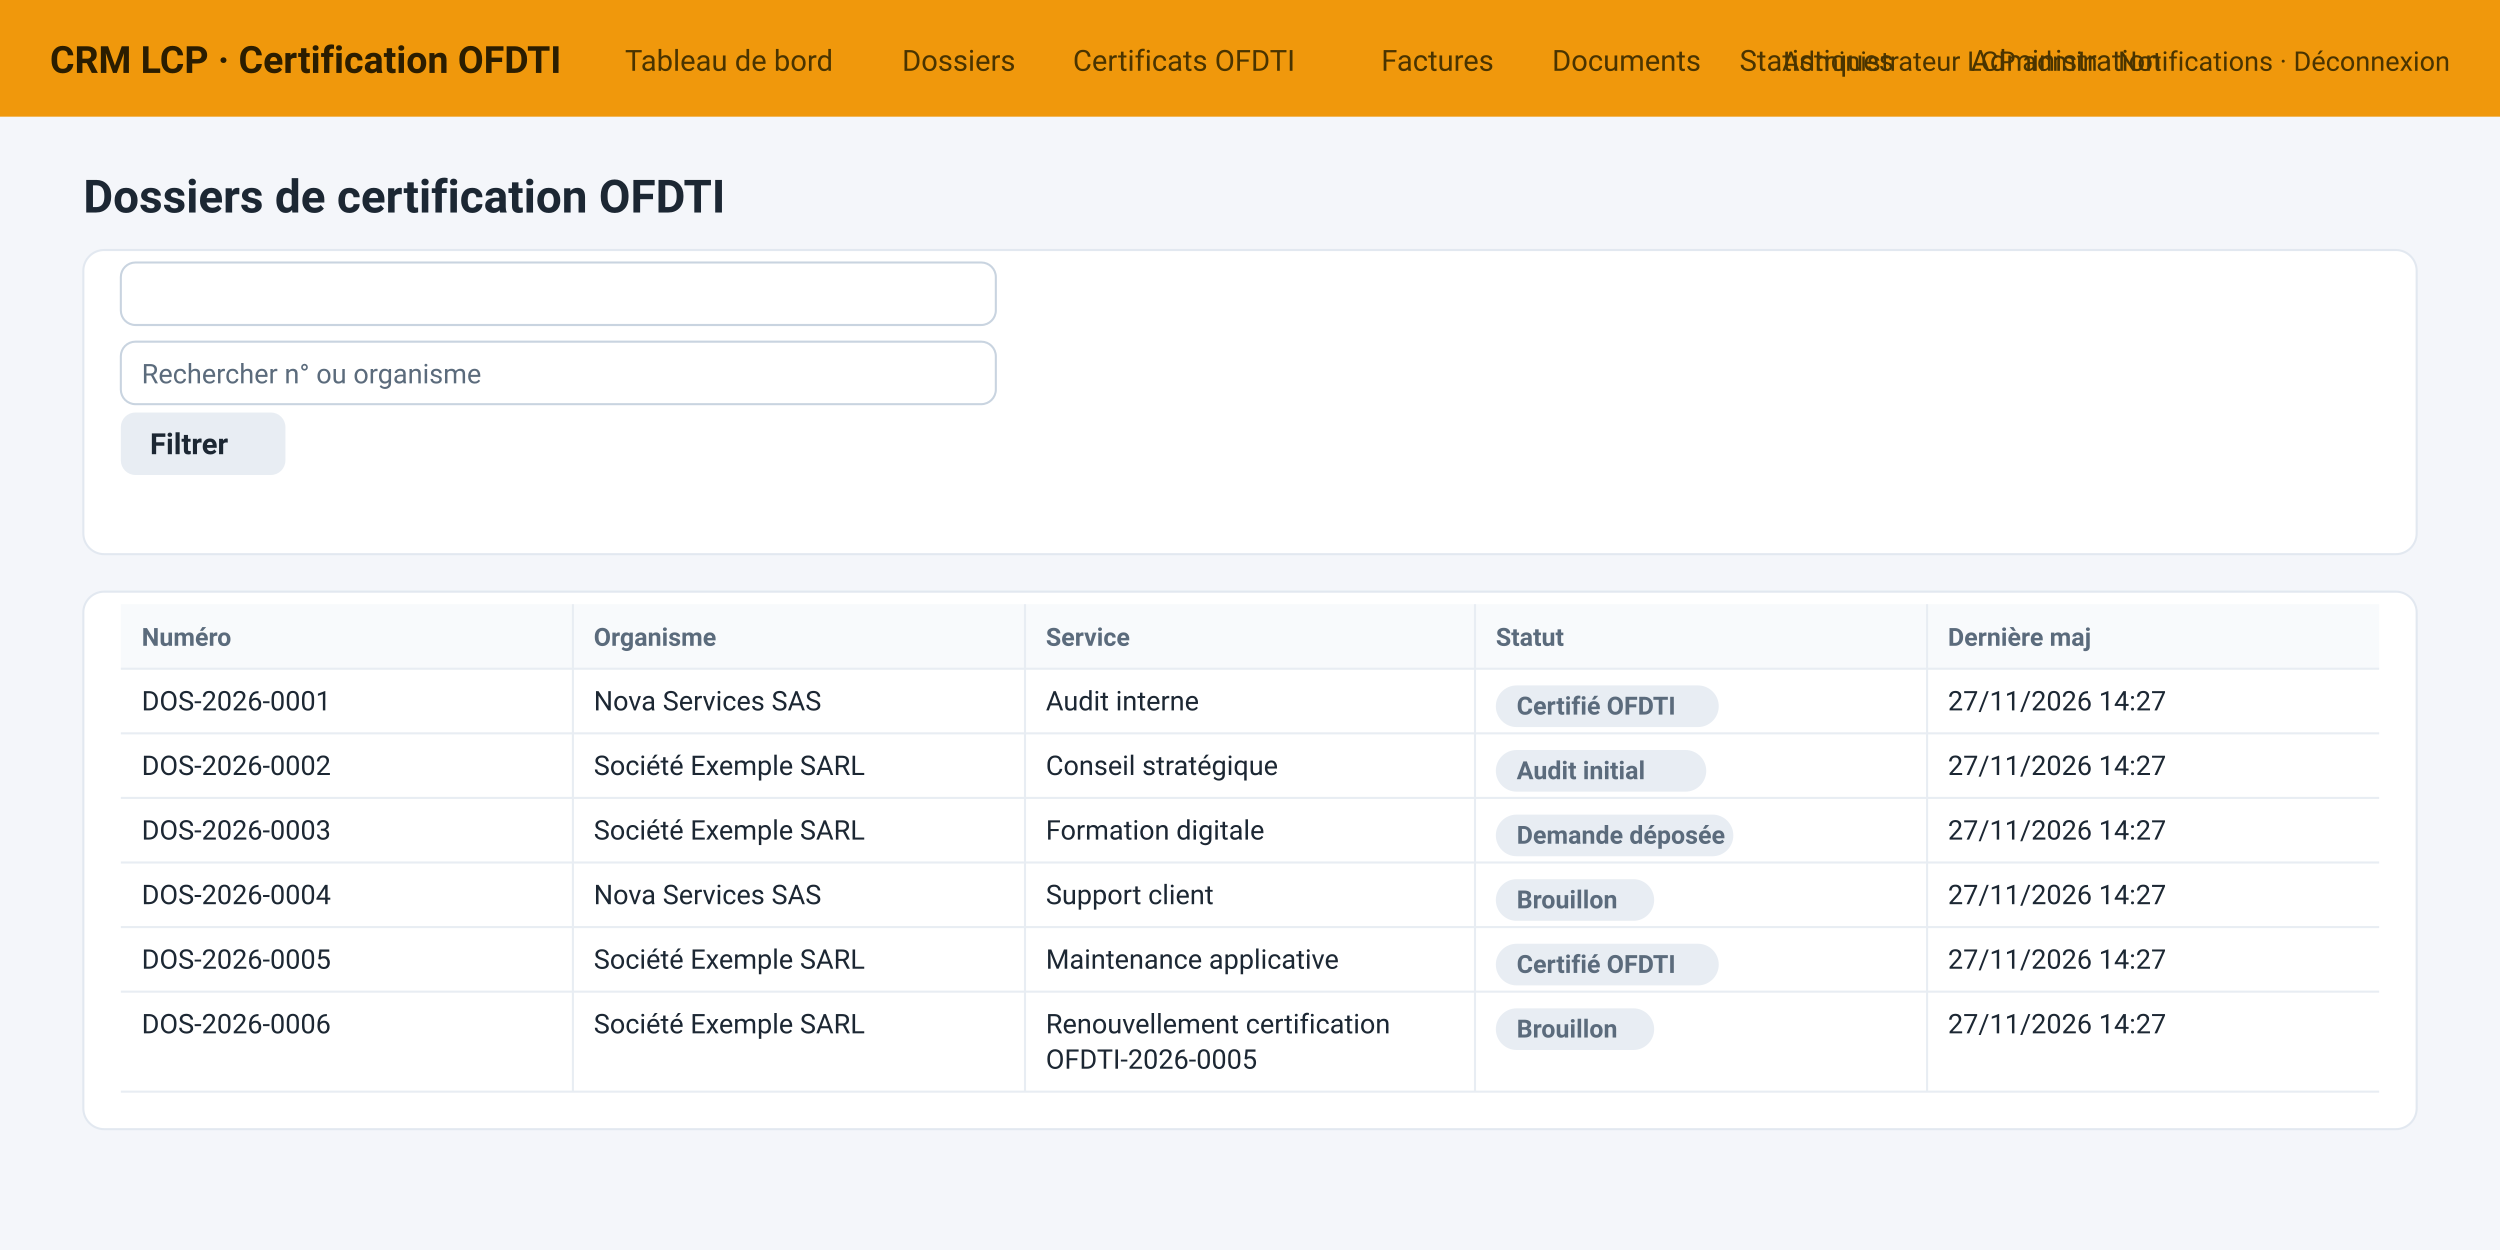
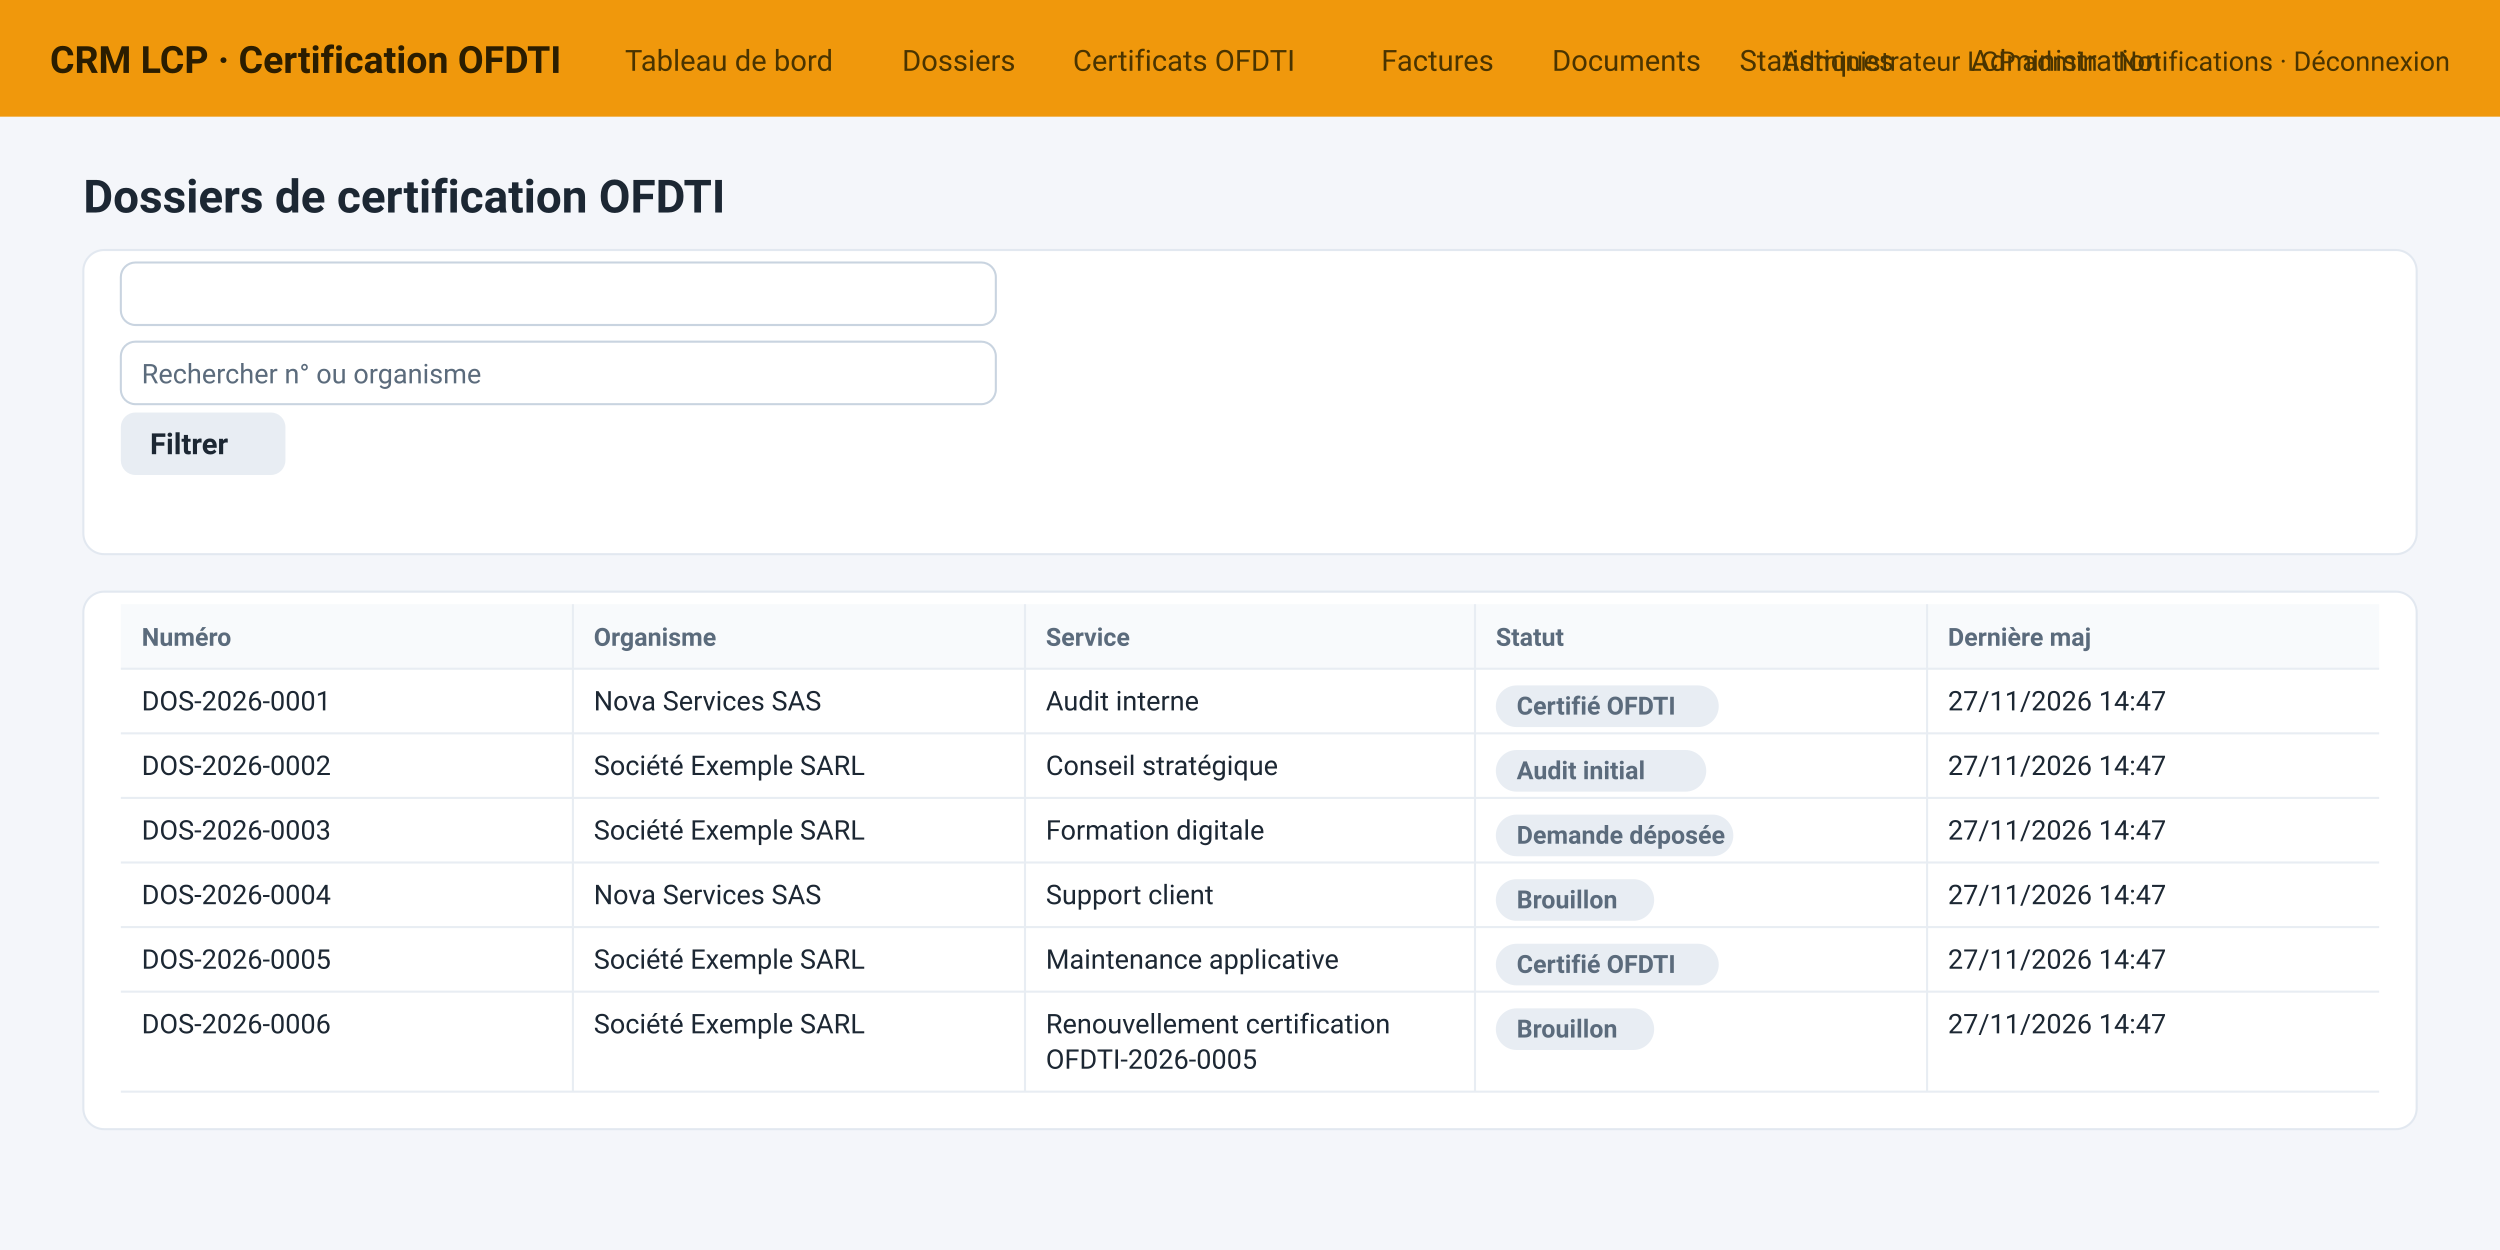
<svg xmlns="http://www.w3.org/2000/svg" width="1200" height="600" viewBox="0 0 1200 600">
  <rect width="1200" height="600" fill="#f4f6fa" />
  <rect x="0" y="0" width="1200" height="56" fill="#F0980C" rx="0" />
  <text x="24" y="35" font-size="18" fill="#2b1d00" font-weight="bold" font-family="Segoe UI, Roboto, Helvetica, Arial, sans-serif" text-anchor="start">CRM LCP · Certification OFDTI</text>
  <text x="300" y="34" font-size="14" fill="#4a3400" font-weight="normal" font-family="Segoe UI, Roboto, Helvetica, Arial, sans-serif" text-anchor="start">Tableau de bord</text>
  <text x="433" y="34" font-size="14" fill="#4a3400" font-weight="normal" font-family="Segoe UI, Roboto, Helvetica, Arial, sans-serif" text-anchor="start">Dossiers</text>
  <text x="515" y="34" font-size="14" fill="#4a3400" font-weight="normal" font-family="Segoe UI, Roboto, Helvetica, Arial, sans-serif" text-anchor="start">Certificats OFDTI</text>
  <text x="663" y="34" font-size="14" fill="#4a3400" font-weight="normal" font-family="Segoe UI, Roboto, Helvetica, Arial, sans-serif" text-anchor="start">Factures</text>
  <text x="745" y="34" font-size="14" fill="#4a3400" font-weight="normal" font-family="Segoe UI, Roboto, Helvetica, Arial, sans-serif" text-anchor="start">Documents</text>
  <text x="835" y="34" font-size="14" fill="#4a3400" font-weight="normal" font-family="Segoe UI, Roboto, Helvetica, Arial, sans-serif" text-anchor="start">Statistiques</text>
  <text x="946" y="34" font-size="14" fill="#4a3400" font-weight="normal" font-family="Segoe UI, Roboto, Helvetica, Arial, sans-serif" text-anchor="start">Administration</text>
  <text x="1176" y="34" font-size="13" fill="#4a3400" font-weight="normal" font-family="Segoe UI, Roboto, Helvetica, Arial, sans-serif" text-anchor="end">Administrateur LCP admin · Notifications · Déconnexion</text>
  <text x="40" y="102" font-size="22" fill="#1c2733" font-weight="bold" font-family="Segoe UI, Roboto, Helvetica, Arial, sans-serif" text-anchor="start">Dossiers de certification OFDTI</text>
  <rect x="40" y="120" width="1120" height="146" fill="#ffffff" rx="10" stroke="#e2e8f0" stroke-width="1" />
  <rect x="58" y="126" width="420" height="30" fill="#ffffff" rx="7" stroke="#c9d4e0" stroke-width="1" />
  <rect x="58" y="164" width="420" height="30" fill="#ffffff" rx="7" stroke="#c9d4e0" stroke-width="1" />
  <text x="68" y="184" font-size="13" fill="#5b6b7c" font-weight="normal" font-family="Segoe UI, Roboto, Helvetica, Arial, sans-serif" text-anchor="start">Rechercher n° ou organisme</text>
  <rect x="58" y="198" width="79" height="30" fill="#e8edf3" rx="7" />
  <text x="72" y="218" font-size="14" fill="#1c2733" font-weight="bold" font-family="Segoe UI, Roboto, Helvetica, Arial, sans-serif" text-anchor="start">Filtrer</text>
  <rect x="40" y="284" width="1120" height="258" fill="#ffffff" rx="10" stroke="#e2e8f0" stroke-width="1" />
  <rect x="58" y="290" width="1084" height="31" fill="#f8fafc" rx="0" />
  <text x="68" y="310" font-size="12" fill="#5b6b7c" font-weight="bold" font-family="Segoe UI, Roboto, Helvetica, Arial, sans-serif" text-anchor="start">Numéro</text>
  <text x="285" y="310" font-size="12" fill="#5b6b7c" font-weight="bold" font-family="Segoe UI, Roboto, Helvetica, Arial, sans-serif" text-anchor="start">Organisme</text>
  <line x1="275" y1="290" x2="275" y2="321" stroke="#e8edf3" stroke-width="1" />
  <text x="502" y="310" font-size="12" fill="#5b6b7c" font-weight="bold" font-family="Segoe UI, Roboto, Helvetica, Arial, sans-serif" text-anchor="start">Service</text>
  <line x1="492" y1="290" x2="492" y2="321" stroke="#e8edf3" stroke-width="1" />
  <text x="718" y="310" font-size="12" fill="#5b6b7c" font-weight="bold" font-family="Segoe UI, Roboto, Helvetica, Arial, sans-serif" text-anchor="start">Statut</text>
  <line x1="708" y1="290" x2="708" y2="321" stroke="#e8edf3" stroke-width="1" />
  <text x="935" y="310" font-size="12" fill="#5b6b7c" font-weight="bold" font-family="Segoe UI, Roboto, Helvetica, Arial, sans-serif" text-anchor="start">Dernière maj</text>
  <line x1="925" y1="290" x2="925" y2="321" stroke="#e8edf3" stroke-width="1" />
  <line x1="58" y1="321" x2="1142" y2="321" stroke="#e8edf3" stroke-width="1" />
  <text x="68" y="341" font-size="13" fill="#1c2733" font-weight="normal" font-family="Segoe UI, Roboto, Helvetica, Arial, sans-serif" text-anchor="start">DOS-2026-0001</text>
  <text x="285" y="341" font-size="13" fill="#1c2733" font-weight="normal" font-family="Segoe UI, Roboto, Helvetica, Arial, sans-serif" text-anchor="start">Nova Services SAS</text>
  <line x1="275" y1="321" x2="275" y2="352" stroke="#e8edf3" stroke-width="1" />
  <text x="502" y="341" font-size="13" fill="#1c2733" font-weight="normal" font-family="Segoe UI, Roboto, Helvetica, Arial, sans-serif" text-anchor="start">Audit interne</text>
  <line x1="492" y1="321" x2="492" y2="352" stroke="#e8edf3" stroke-width="1" />
  <rect x="718" y="329" width="107" height="20" fill="#e8edf3" rx="10" />
  <text x="728" y="343" font-size="12" fill="#5b6b7c" font-weight="bold" font-family="Segoe UI, Roboto, Helvetica, Arial, sans-serif" text-anchor="start">Certifié OFDTI</text>
  <line x1="708" y1="321" x2="708" y2="352" stroke="#e8edf3" stroke-width="1" />
-   <text x="935" y="341" font-size="13" fill="#1c2733" font-weight="normal" font-family="Segoe UI, Roboto, Helvetica, Arial, sans-serif" text-anchor="start">27/11/2026 14:27</text>
+   <text x="935" y="341" font-size="13" fill="#1c2733" font-weight="normal" font-family="Segoe UI, Roboto, Helvetica, Arial, sans-serif" text-anchor="start">27/11/2026 14:47</text>
  <line x1="925" y1="321" x2="925" y2="352" stroke="#e8edf3" stroke-width="1" />
  <line x1="58" y1="352" x2="1142" y2="352" stroke="#e8edf3" stroke-width="1" />
  <text x="68" y="372" font-size="13" fill="#1c2733" font-weight="normal" font-family="Segoe UI, Roboto, Helvetica, Arial, sans-serif" text-anchor="start">DOS-2026-0002</text>
  <text x="285" y="372" font-size="13" fill="#1c2733" font-weight="normal" font-family="Segoe UI, Roboto, Helvetica, Arial, sans-serif" text-anchor="start">Société Exemple SARL</text>
  <line x1="275" y1="352" x2="275" y2="383" stroke="#e8edf3" stroke-width="1" />
  <text x="502" y="372" font-size="13" fill="#1c2733" font-weight="normal" font-family="Segoe UI, Roboto, Helvetica, Arial, sans-serif" text-anchor="start">Conseil stratégique</text>
  <line x1="492" y1="352" x2="492" y2="383" stroke="#e8edf3" stroke-width="1" />
  <rect x="718" y="360" width="101" height="20" fill="#e8edf3" rx="10" />
  <text x="728" y="374" font-size="12" fill="#5b6b7c" font-weight="bold" font-family="Segoe UI, Roboto, Helvetica, Arial, sans-serif" text-anchor="start">Audit initial</text>
  <line x1="708" y1="352" x2="708" y2="383" stroke="#e8edf3" stroke-width="1" />
-   <text x="935" y="372" font-size="13" fill="#1c2733" font-weight="normal" font-family="Segoe UI, Roboto, Helvetica, Arial, sans-serif" text-anchor="start">27/11/2026 14:27</text>
+   <text x="935" y="372" font-size="13" fill="#1c2733" font-weight="normal" font-family="Segoe UI, Roboto, Helvetica, Arial, sans-serif" text-anchor="start">27/11/2026 14:47</text>
  <line x1="925" y1="352" x2="925" y2="383" stroke="#e8edf3" stroke-width="1" />
  <line x1="58" y1="383" x2="1142" y2="383" stroke="#e8edf3" stroke-width="1" />
  <text x="68" y="403" font-size="13" fill="#1c2733" font-weight="normal" font-family="Segoe UI, Roboto, Helvetica, Arial, sans-serif" text-anchor="start">DOS-2026-0003</text>
  <text x="285" y="403" font-size="13" fill="#1c2733" font-weight="normal" font-family="Segoe UI, Roboto, Helvetica, Arial, sans-serif" text-anchor="start">Société Exemple SARL</text>
  <line x1="275" y1="383" x2="275" y2="414" stroke="#e8edf3" stroke-width="1" />
  <text x="502" y="403" font-size="13" fill="#1c2733" font-weight="normal" font-family="Segoe UI, Roboto, Helvetica, Arial, sans-serif" text-anchor="start">Formation digitale</text>
  <line x1="492" y1="383" x2="492" y2="414" stroke="#e8edf3" stroke-width="1" />
  <rect x="718" y="391" width="114" height="20" fill="#e8edf3" rx="10" />
  <text x="728" y="405" font-size="12" fill="#5b6b7c" font-weight="bold" font-family="Segoe UI, Roboto, Helvetica, Arial, sans-serif" text-anchor="start">Demande déposée</text>
  <line x1="708" y1="383" x2="708" y2="414" stroke="#e8edf3" stroke-width="1" />
-   <text x="935" y="403" font-size="13" fill="#1c2733" font-weight="normal" font-family="Segoe UI, Roboto, Helvetica, Arial, sans-serif" text-anchor="start">27/11/2026 14:27</text>
+   <text x="935" y="403" font-size="13" fill="#1c2733" font-weight="normal" font-family="Segoe UI, Roboto, Helvetica, Arial, sans-serif" text-anchor="start">27/11/2026 14:47</text>
  <line x1="925" y1="383" x2="925" y2="414" stroke="#e8edf3" stroke-width="1" />
  <line x1="58" y1="414" x2="1142" y2="414" stroke="#e8edf3" stroke-width="1" />
  <text x="68" y="434" font-size="13" fill="#1c2733" font-weight="normal" font-family="Segoe UI, Roboto, Helvetica, Arial, sans-serif" text-anchor="start">DOS-2026-0004</text>
  <text x="285" y="434" font-size="13" fill="#1c2733" font-weight="normal" font-family="Segoe UI, Roboto, Helvetica, Arial, sans-serif" text-anchor="start">Nova Services SAS</text>
  <line x1="275" y1="414" x2="275" y2="445" stroke="#e8edf3" stroke-width="1" />
  <text x="502" y="434" font-size="13" fill="#1c2733" font-weight="normal" font-family="Segoe UI, Roboto, Helvetica, Arial, sans-serif" text-anchor="start">Support client</text>
  <line x1="492" y1="414" x2="492" y2="445" stroke="#e8edf3" stroke-width="1" />
  <rect x="718" y="422" width="76" height="20" fill="#e8edf3" rx="10" />
  <text x="728" y="436" font-size="12" fill="#5b6b7c" font-weight="bold" font-family="Segoe UI, Roboto, Helvetica, Arial, sans-serif" text-anchor="start">Brouillon</text>
  <line x1="708" y1="414" x2="708" y2="445" stroke="#e8edf3" stroke-width="1" />
-   <text x="935" y="434" font-size="13" fill="#1c2733" font-weight="normal" font-family="Segoe UI, Roboto, Helvetica, Arial, sans-serif" text-anchor="start">27/11/2026 14:27</text>
+   <text x="935" y="434" font-size="13" fill="#1c2733" font-weight="normal" font-family="Segoe UI, Roboto, Helvetica, Arial, sans-serif" text-anchor="start">27/11/2026 14:47</text>
  <line x1="925" y1="414" x2="925" y2="445" stroke="#e8edf3" stroke-width="1" />
  <line x1="58" y1="445" x2="1142" y2="445" stroke="#e8edf3" stroke-width="1" />
  <text x="68" y="465" font-size="13" fill="#1c2733" font-weight="normal" font-family="Segoe UI, Roboto, Helvetica, Arial, sans-serif" text-anchor="start">DOS-2026-0005</text>
  <text x="285" y="465" font-size="13" fill="#1c2733" font-weight="normal" font-family="Segoe UI, Roboto, Helvetica, Arial, sans-serif" text-anchor="start">Société Exemple SARL</text>
  <line x1="275" y1="445" x2="275" y2="476" stroke="#e8edf3" stroke-width="1" />
  <text x="502" y="465" font-size="13" fill="#1c2733" font-weight="normal" font-family="Segoe UI, Roboto, Helvetica, Arial, sans-serif" text-anchor="start">Maintenance applicative</text>
  <line x1="492" y1="445" x2="492" y2="476" stroke="#e8edf3" stroke-width="1" />
  <rect x="718" y="453" width="107" height="20" fill="#e8edf3" rx="10" />
  <text x="728" y="467" font-size="12" fill="#5b6b7c" font-weight="bold" font-family="Segoe UI, Roboto, Helvetica, Arial, sans-serif" text-anchor="start">Certifié OFDTI</text>
  <line x1="708" y1="445" x2="708" y2="476" stroke="#e8edf3" stroke-width="1" />
-   <text x="935" y="465" font-size="13" fill="#1c2733" font-weight="normal" font-family="Segoe UI, Roboto, Helvetica, Arial, sans-serif" text-anchor="start">27/11/2026 14:27</text>
+   <text x="935" y="465" font-size="13" fill="#1c2733" font-weight="normal" font-family="Segoe UI, Roboto, Helvetica, Arial, sans-serif" text-anchor="start">27/11/2026 14:47</text>
  <line x1="925" y1="445" x2="925" y2="476" stroke="#e8edf3" stroke-width="1" />
  <line x1="58" y1="476" x2="1142" y2="476" stroke="#e8edf3" stroke-width="1" />
  <text x="68" y="496" font-size="13" fill="#1c2733" font-weight="normal" font-family="Segoe UI, Roboto, Helvetica, Arial, sans-serif" text-anchor="start">DOS-2026-0006</text>
  <text x="285" y="496" font-size="13" fill="#1c2733" font-weight="normal" font-family="Segoe UI, Roboto, Helvetica, Arial, sans-serif" text-anchor="start">Société Exemple SARL</text>
  <line x1="275" y1="476" x2="275" y2="524" stroke="#e8edf3" stroke-width="1" />
  <text x="502" y="496" font-size="13" fill="#1c2733" font-weight="normal" font-family="Segoe UI, Roboto, Helvetica, Arial, sans-serif" text-anchor="start">Renouvellement certification</text>
  <text x="502" y="513" font-size="13" fill="#1c2733" font-weight="normal" font-family="Segoe UI, Roboto, Helvetica, Arial, sans-serif" text-anchor="start">OFDTI-2026-0005</text>
  <line x1="492" y1="476" x2="492" y2="524" stroke="#e8edf3" stroke-width="1" />
  <rect x="718" y="484" width="76" height="20" fill="#e8edf3" rx="10" />
  <text x="728" y="498" font-size="12" fill="#5b6b7c" font-weight="bold" font-family="Segoe UI, Roboto, Helvetica, Arial, sans-serif" text-anchor="start">Brouillon</text>
  <line x1="708" y1="476" x2="708" y2="524" stroke="#e8edf3" stroke-width="1" />
-   <text x="935" y="496" font-size="13" fill="#1c2733" font-weight="normal" font-family="Segoe UI, Roboto, Helvetica, Arial, sans-serif" text-anchor="start">27/11/2026 14:27</text>
+   <text x="935" y="496" font-size="13" fill="#1c2733" font-weight="normal" font-family="Segoe UI, Roboto, Helvetica, Arial, sans-serif" text-anchor="start">27/11/2026 14:47</text>
  <line x1="925" y1="476" x2="925" y2="524" stroke="#e8edf3" stroke-width="1" />
  <line x1="58" y1="524" x2="1142" y2="524" stroke="#e8edf3" stroke-width="1" />
</svg>
